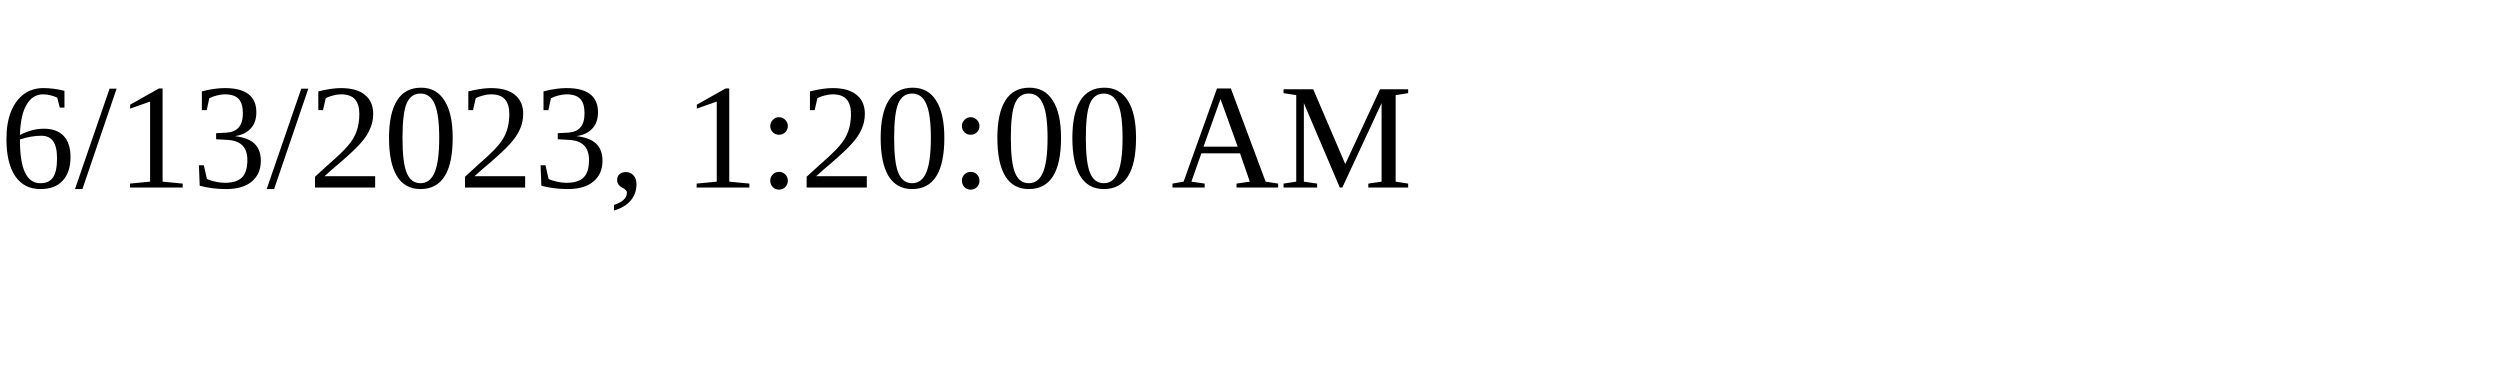
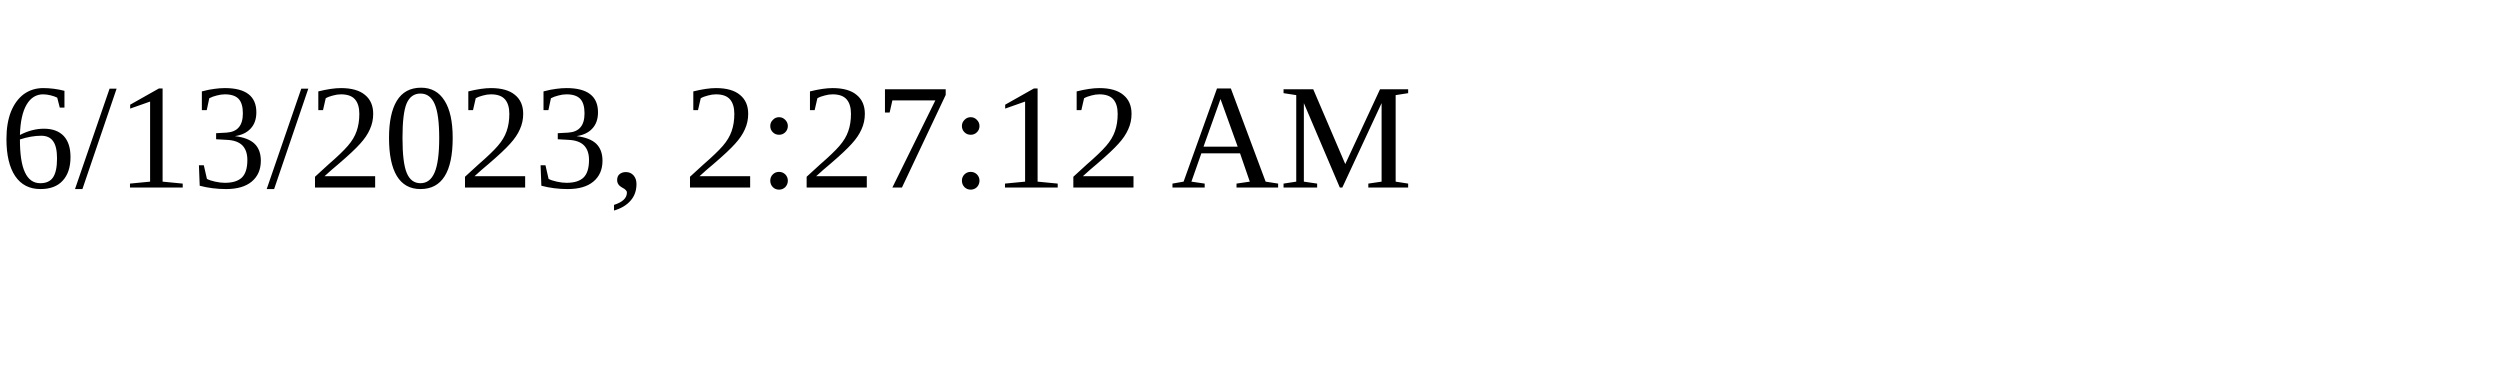
<svg xmlns="http://www.w3.org/2000/svg" height="30" width="200">
-   <text x="0" y="15">6/13/2023, 1:20:00 AM</text>
+   <text x="0" y="15">6/13/2023, 2:27:12 AM</text>
</svg>
